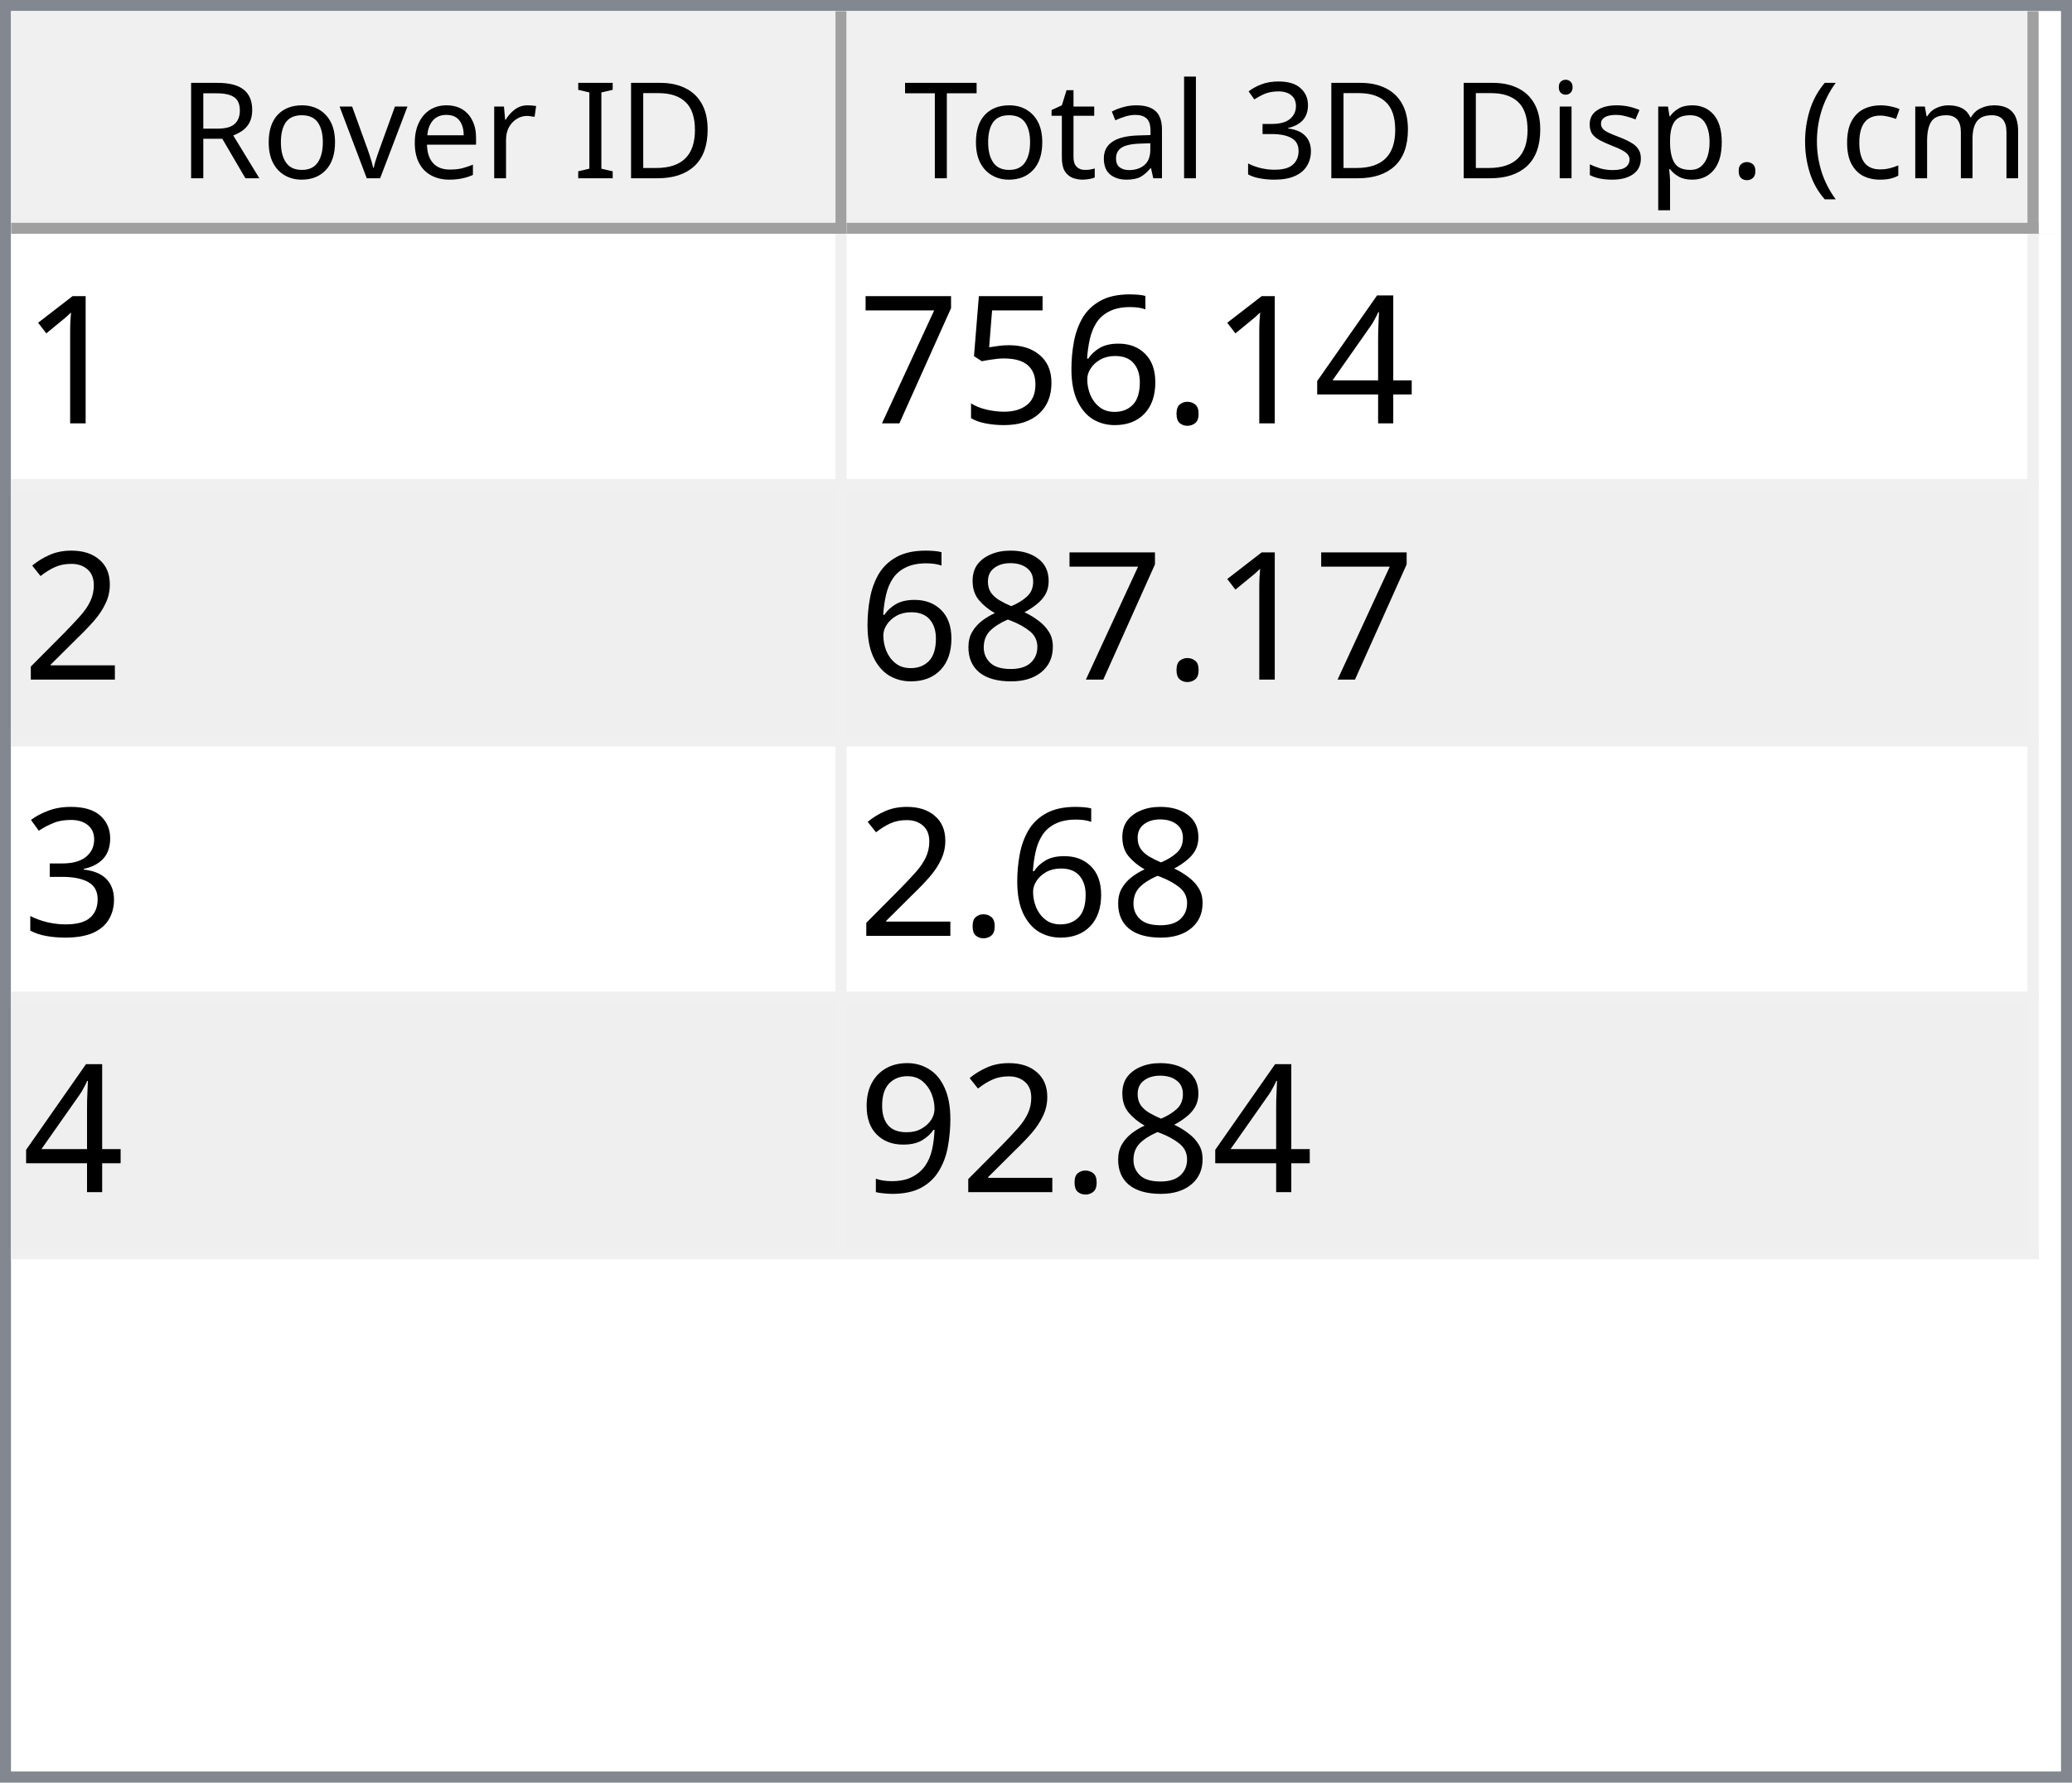
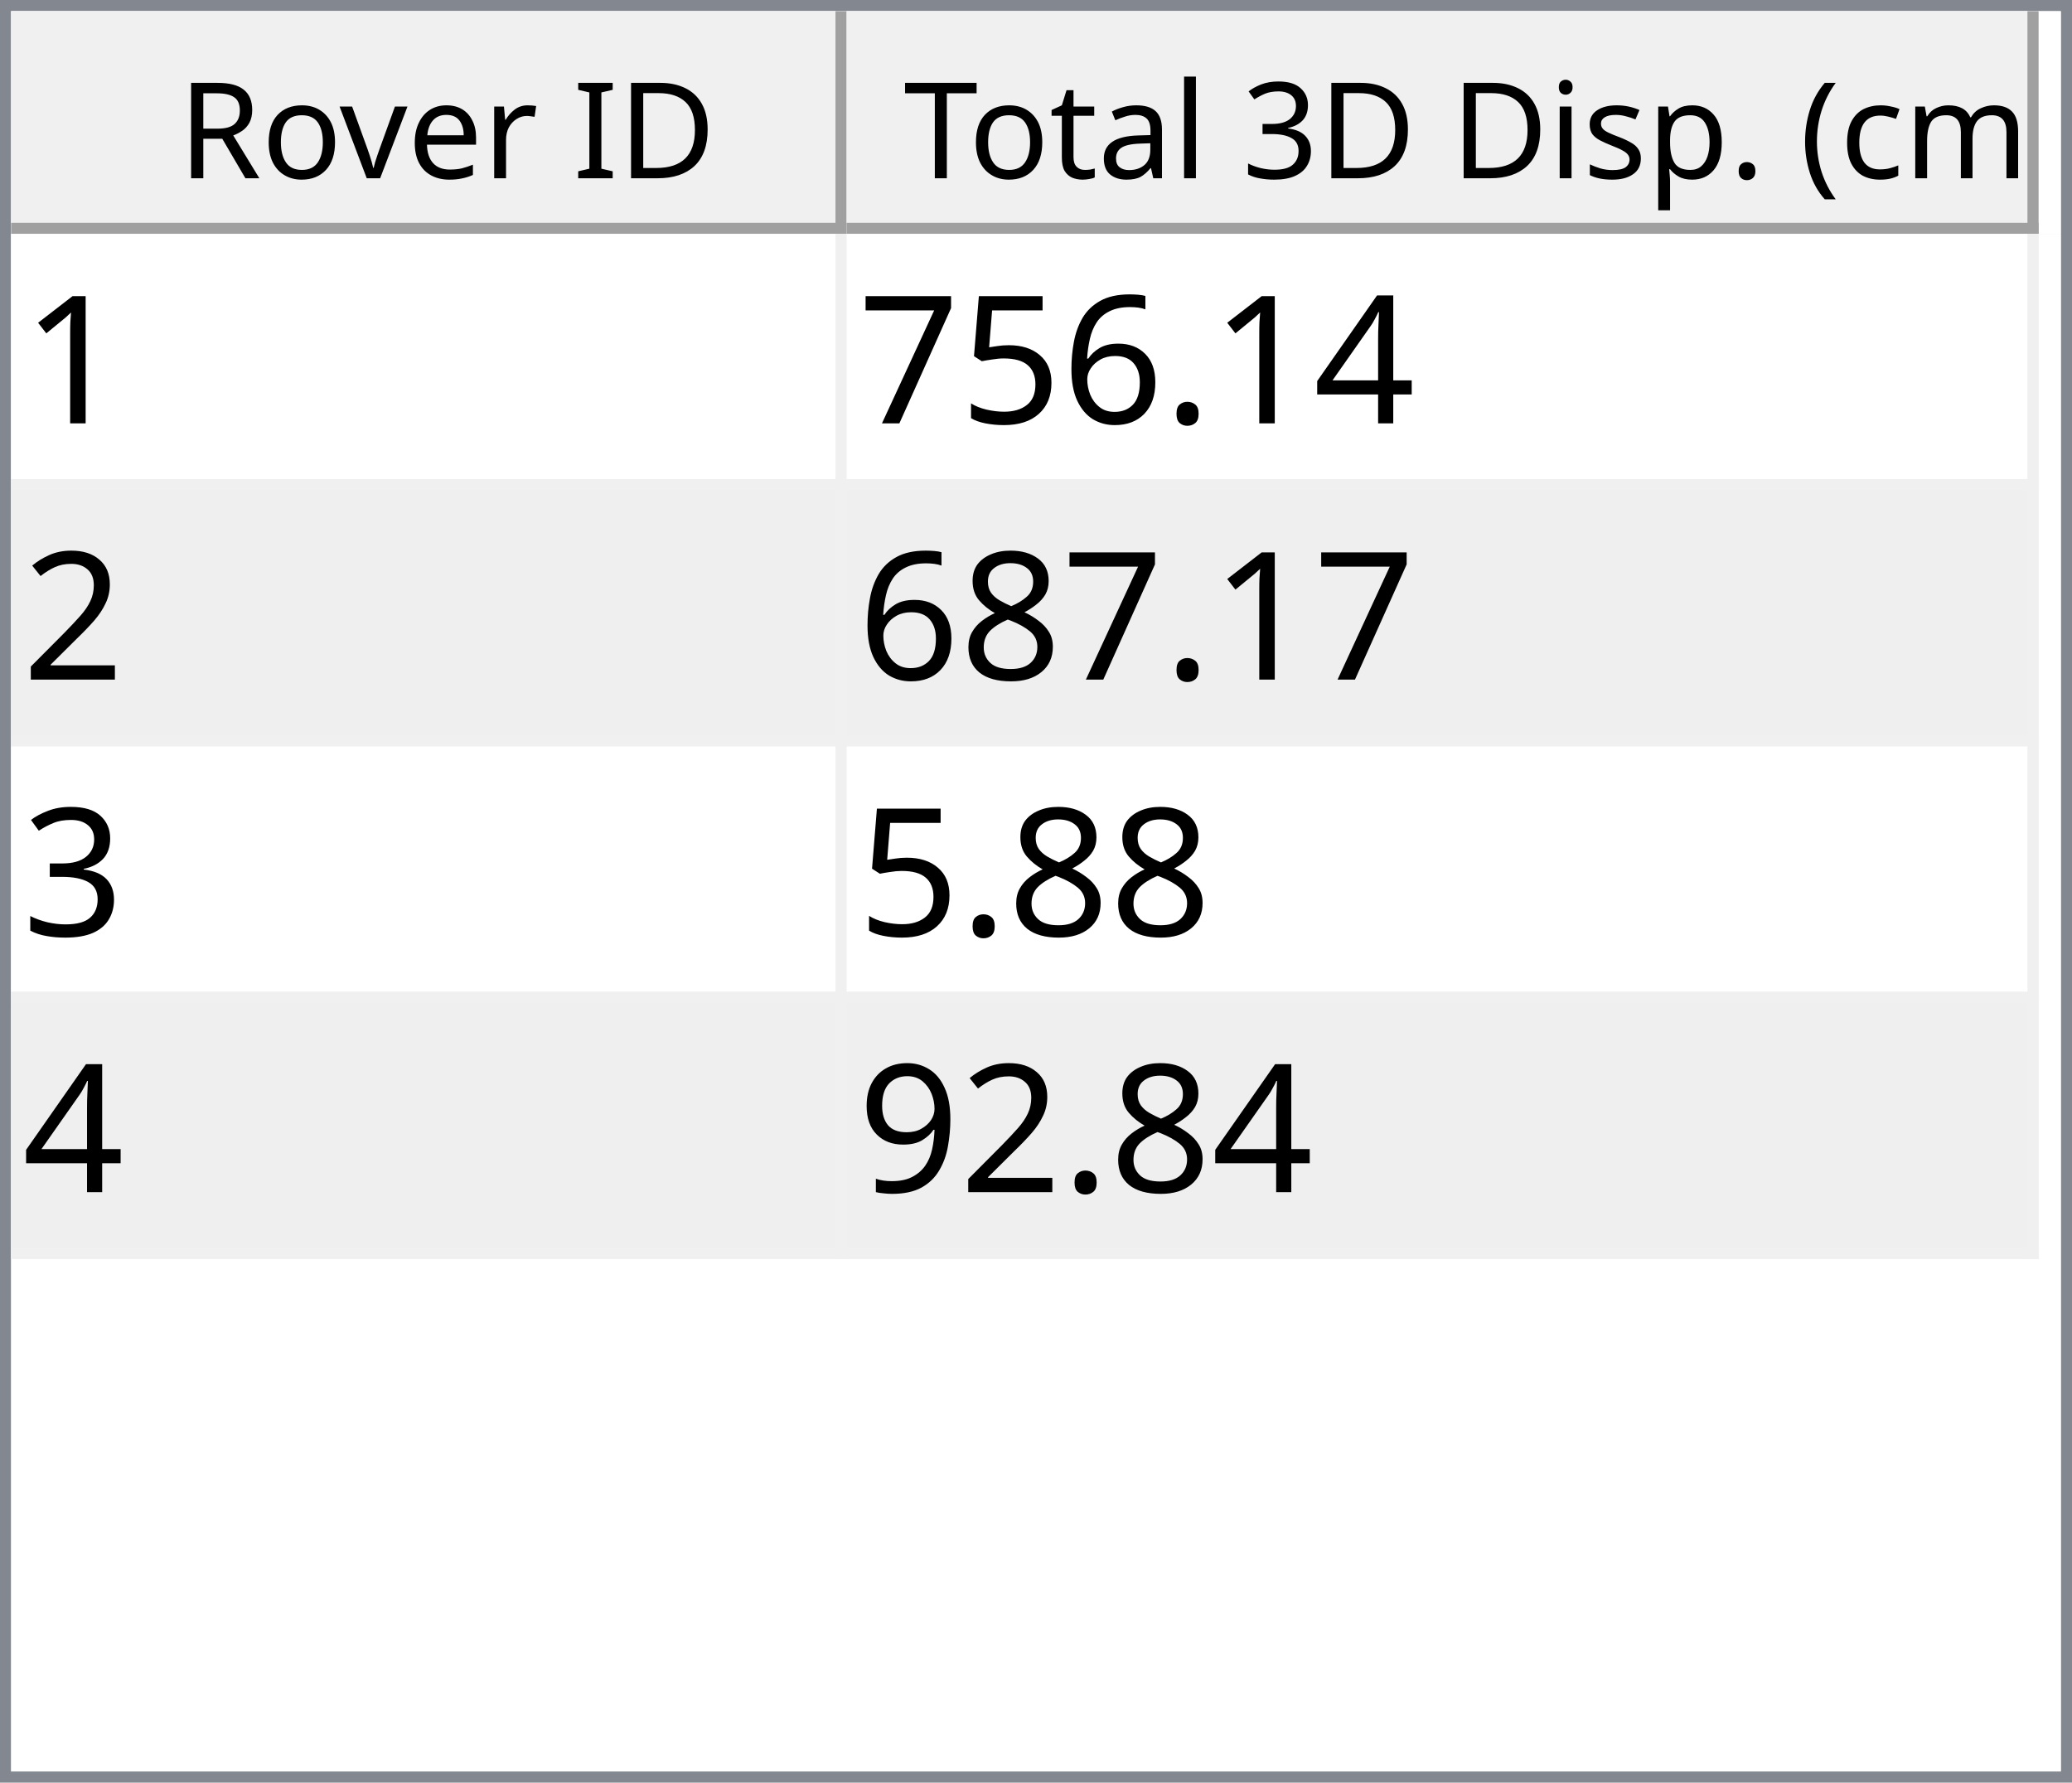
<svg xmlns="http://www.w3.org/2000/svg" style="fill-opacity:1; color-rendering:auto; color-interpolation:auto; text-rendering:auto; stroke:black; stroke-linecap:square; stroke-miterlimit:10; shape-rendering:auto; stroke-opacity:1; fill:black; stroke-dasharray:none; font-weight:normal; stroke-width:1; font-family:'Dialog'; font-style:normal; stroke-linejoin:miter; font-size:12px; stroke-dashoffset:0; image-rendering:auto;" width="186" height="160">
  <defs id="genericDefs" />
  <g>
    <defs id="defs1">
      <clipPath clipPathUnits="userSpaceOnUse" id="clipPath1">
        <path d="M0 0 L186 0 L186 160 L0 160 L0 0 Z" />
      </clipPath>
      <clipPath clipPathUnits="userSpaceOnUse" id="clipPath2">
        <path d="M0 0 L0 160 L186 160 L186 0 Z" />
      </clipPath>
      <clipPath clipPathUnits="userSpaceOnUse" id="clipPath3">
        <path d="M0 0 L0 20 L184 20 L184 0 Z" />
      </clipPath>
      <clipPath clipPathUnits="userSpaceOnUse" id="clipPath4">
        <path d="M0 0 L0 20 L75 20 L75 0 Z" />
      </clipPath>
      <clipPath clipPathUnits="userSpaceOnUse" id="clipPath5">
        <path d="M1 1 L1 19 L74 19 L74 1 Z" />
      </clipPath>
      <clipPath clipPathUnits="userSpaceOnUse" id="clipPath6">
        <path d="M0 0 L0 18 L73 18 L73 0 Z" />
      </clipPath>
      <clipPath clipPathUnits="userSpaceOnUse" id="clipPath7">
        <path d="M-0.5 -0.5 L-0.5 19.5 L74.5 19.5 L74.5 -0.5 Z" />
      </clipPath>
      <clipPath clipPathUnits="userSpaceOnUse" id="clipPath8">
        <path d="M0 0 L0 20 L107 20 L107 0 Z" />
      </clipPath>
      <clipPath clipPathUnits="userSpaceOnUse" id="clipPath9">
        <path d="M1 1 L1 19 L106 19 L106 1 Z" />
      </clipPath>
      <clipPath clipPathUnits="userSpaceOnUse" id="clipPath10">
        <path d="M0 0 L0 18 L105 18 L105 0 Z" />
      </clipPath>
      <clipPath clipPathUnits="userSpaceOnUse" id="clipPath11">
        <path d="M-0.5 -0.5 L-0.5 19.5 L106.5 19.5 L106.5 -0.5 Z" />
      </clipPath>
      <clipPath clipPathUnits="userSpaceOnUse" id="clipPath12">
        <path d="M0 0 L0 138 L184 138 L184 0 Z" />
      </clipPath>
      <clipPath clipPathUnits="userSpaceOnUse" id="clipPath13">
        <path d="M0 0 L0 92 L182 92 L182 0 Z" />
      </clipPath>
      <clipPath clipPathUnits="userSpaceOnUse" id="clipPath14">
        <path d="M-0.5 -0.5 L-0.5 91.5 L181.5 91.5 L181.5 -0.5 Z" />
      </clipPath>
      <clipPath clipPathUnits="userSpaceOnUse" id="clipPath15">
        <path d="M0 0 L0 22 L74 22 L74 0 Z" />
      </clipPath>
      <clipPath clipPathUnits="userSpaceOnUse" id="clipPath16">
        <path d="M0 0 L0 22 L106 22 L106 0 Z" />
      </clipPath>
      <font horiz-adv-x="64.551" id="font1">
        <font-face ascent="107.91" descent="25.098" units-per-em="100" style="font-style:normal; font-family:Segoe UI; font-weight:normal;" />
        <missing-glyph horiz-adv-x="64.551" d="M8.109 0 L8.109 68.266 L56.453 68.266 L56.453 0 L8.109 0 ZM15.328 7.234 L49.219 7.234 L49.219 61.031 L15.328 61.031 L15.328 7.234 Z" />
        <glyph unicode="D" horiz-adv-x="70.117" d="M9.188 0 L9.188 70.016 L28.516 70.016 Q65.531 70.016 65.531 35.891 Q65.531 19.672 55.25 9.836 Q44.969 0 27.734 0 L9.188 0 ZM17.391 62.594 L17.391 7.422 L27.828 7.422 Q41.609 7.422 49.273 14.797 Q56.938 22.172 56.938 35.688 Q56.938 62.594 28.328 62.594 L17.391 62.594 Z" />
        <glyph unicode="I" horiz-adv-x="26.611" d="M17.391 0 L9.188 0 L9.188 70.016 L17.391 70.016 L17.391 0 Z" />
        <glyph unicode=" " horiz-adv-x="27.393" d="" />
        <glyph unicode="r" horiz-adv-x="34.766" d="M34.188 41.891 Q32.078 43.5 28.125 43.5 Q23 43.5 19.555 38.672 Q16.109 33.844 16.109 25.484 L16.109 0 L8.109 0 L8.109 50 L16.109 50 L16.109 39.703 L16.312 39.703 Q18.016 44.969 21.531 47.922 Q25.047 50.875 29.391 50.875 Q32.516 50.875 34.188 50.203 L34.188 41.891 Z" />
        <glyph unicode="e" horiz-adv-x="52.295" d="M48.297 23 L12.984 23 Q13.188 14.656 17.484 10.109 Q21.781 5.562 29.297 5.562 Q37.75 5.562 44.828 11.141 L44.828 3.609 Q38.234 -1.172 27.391 -1.172 Q16.797 -1.172 10.742 5.641 Q4.688 12.453 4.688 24.812 Q4.688 36.469 11.305 43.82 Q17.922 51.172 27.734 51.172 Q37.547 51.172 42.922 44.828 Q48.297 38.484 48.297 27.203 L48.297 23 ZM40.094 29.781 Q40.047 36.719 36.75 40.578 Q33.453 44.438 27.594 44.438 Q21.922 44.438 17.969 40.383 Q14.016 36.328 13.094 29.781 L40.094 29.781 Z" />
        <glyph unicode="v" horiz-adv-x="47.9" d="M47.406 50 L27.484 0 L19.625 0 L0.688 50 L9.469 50 L22.172 13.672 Q23.578 9.672 23.922 6.688 L24.125 6.688 Q24.609 10.453 25.688 13.484 L38.969 50 L47.406 50 Z" />
        <glyph unicode="o" horiz-adv-x="58.594" d="M29 -1.172 Q17.922 -1.172 11.305 5.836 Q4.688 12.844 4.688 24.422 Q4.688 37.016 11.57 44.094 Q18.453 51.172 30.172 51.172 Q41.359 51.172 47.633 44.289 Q53.906 37.406 53.906 25.203 Q53.906 13.234 47.141 6.031 Q40.375 -1.172 29 -1.172 ZM29.594 44.438 Q21.875 44.438 17.383 39.188 Q12.891 33.938 12.891 24.703 Q12.891 15.828 17.43 10.695 Q21.969 5.562 29.594 5.562 Q37.359 5.562 41.531 10.594 Q45.703 15.625 45.703 24.906 Q45.703 34.281 41.531 39.359 Q37.359 44.438 29.594 44.438 Z" />
        <glyph unicode="R" horiz-adv-x="59.814" d="M59.375 0 L49.609 0 L37.891 19.625 Q36.281 22.359 34.766 24.289 Q33.25 26.219 31.664 27.438 Q30.078 28.656 28.25 29.219 Q26.422 29.781 24.125 29.781 L17.391 29.781 L17.391 0 L9.188 0 L9.188 70.016 L30.078 70.016 Q34.672 70.016 38.555 68.867 Q42.438 67.719 45.289 65.375 Q48.141 63.031 49.758 59.547 Q51.375 56.062 51.375 51.375 Q51.375 47.703 50.273 44.656 Q49.172 41.609 47.148 39.211 Q45.125 36.812 42.266 35.133 Q39.406 33.453 35.844 32.516 L35.844 32.328 Q37.594 31.547 38.891 30.547 Q40.188 29.547 41.359 28.18 Q42.531 26.812 43.68 25.078 Q44.828 23.344 46.234 21.047 L59.375 0 ZM17.391 62.594 L17.391 37.203 L28.516 37.203 Q31.594 37.203 34.203 38.133 Q36.812 39.062 38.719 40.797 Q40.625 42.531 41.703 45.047 Q42.781 47.562 42.781 50.688 Q42.781 56.297 39.141 59.445 Q35.5 62.594 28.609 62.594 L17.391 62.594 Z" />
        <glyph unicode=")" horiz-adv-x="30.176" d="M8.297 -15.922 L1.172 -15.922 Q16.406 2.344 16.406 26.812 Q16.406 51.469 1.078 70.016 L8.297 70.016 Q23.531 52.156 23.531 26.703 Q23.531 1.375 8.297 -15.922 Z" />
        <glyph unicode="m" horiz-adv-x="86.133" d="M79.109 0 L71.094 0 L71.094 28.719 Q71.094 37.016 68.531 40.727 Q65.969 44.438 59.906 44.438 Q54.781 44.438 51.195 39.75 Q47.609 35.062 47.609 28.516 L47.609 0 L39.594 0 L39.594 29.688 Q39.594 44.438 28.219 44.438 Q22.953 44.438 19.531 40.016 Q16.109 35.594 16.109 28.516 L16.109 0 L8.109 0 L8.109 50 L16.109 50 L16.109 42.094 L16.312 42.094 Q21.625 51.172 31.844 51.172 Q36.969 51.172 40.773 48.312 Q44.578 45.453 46 40.828 Q51.562 51.172 62.594 51.172 Q79.109 51.172 79.109 30.812 L79.109 0 Z" />
        <glyph unicode="c" horiz-adv-x="46.191" d="M42.188 2.297 Q36.422 -1.172 28.516 -1.172 Q17.828 -1.172 11.258 5.789 Q4.688 12.75 4.688 23.828 Q4.688 36.188 11.766 43.68 Q18.844 51.172 30.672 51.172 Q37.25 51.172 42.281 48.734 L42.281 40.531 Q36.719 44.438 30.375 44.438 Q22.703 44.438 17.797 38.945 Q12.891 33.453 12.891 24.516 Q12.891 15.719 17.508 10.641 Q22.125 5.562 29.891 5.562 Q36.422 5.562 42.188 9.906 L42.188 2.297 Z" />
        <glyph unicode="(" horiz-adv-x="30.176" d="M29.109 -15.922 L21.969 -15.922 Q6.844 1.375 6.844 26.703 Q6.844 52.156 21.969 70.016 L29.203 70.016 Q13.875 51.469 13.875 26.812 Q13.875 2.344 29.109 -15.922 Z" />
        <glyph unicode="." horiz-adv-x="21.68" d="M10.891 -1.078 Q8.641 -1.078 7.055 0.539 Q5.469 2.156 5.469 4.391 Q5.469 6.641 7.055 8.273 Q8.641 9.906 10.891 9.906 Q13.188 9.906 14.797 8.273 Q16.406 6.641 16.406 4.391 Q16.406 2.156 14.797 0.539 Q13.188 -1.078 10.891 -1.078 Z" />
        <glyph unicode="p" horiz-adv-x="58.789" d="M16.312 7.234 L16.109 7.234 L16.109 -23 L8.109 -23 L8.109 50 L16.109 50 L16.109 41.219 L16.312 41.219 Q22.219 51.172 33.594 51.172 Q43.266 51.172 48.688 44.461 Q54.109 37.75 54.109 26.469 Q54.109 13.922 48 6.375 Q41.891 -1.172 31.297 -1.172 Q21.578 -1.172 16.312 7.234 ZM16.109 27.391 L16.109 20.406 Q16.109 14.203 20.141 9.883 Q24.172 5.562 30.375 5.562 Q37.641 5.562 41.773 11.133 Q45.906 16.703 45.906 26.609 Q45.906 34.969 42.047 39.703 Q38.188 44.438 31.594 44.438 Q24.609 44.438 20.359 39.578 Q16.109 34.719 16.109 27.391 Z" />
        <glyph unicode="s" horiz-adv-x="42.432" d="M5.078 1.812 L5.078 10.406 Q11.625 5.562 19.484 5.562 Q30.031 5.562 30.031 12.594 Q30.031 14.594 29.125 15.992 Q28.219 17.391 26.68 18.461 Q25.141 19.531 23.07 20.383 Q21 21.234 18.609 22.172 Q15.281 23.484 12.766 24.828 Q10.25 26.172 8.57 27.859 Q6.891 29.547 6.031 31.695 Q5.172 33.844 5.172 36.719 Q5.172 40.234 6.789 42.945 Q8.406 45.656 11.086 47.484 Q13.766 49.312 17.211 50.242 Q20.656 51.172 24.312 51.172 Q30.812 51.172 35.938 48.922 L35.938 40.828 Q30.422 44.438 23.25 44.438 Q21 44.438 19.195 43.922 Q17.391 43.406 16.094 42.477 Q14.797 41.547 14.086 40.258 Q13.375 38.969 13.375 37.406 Q13.375 35.453 14.086 34.133 Q14.797 32.812 16.164 31.789 Q17.531 30.766 19.484 29.938 Q21.438 29.109 23.922 28.125 Q27.25 26.859 29.883 25.516 Q32.516 24.172 34.375 22.484 Q36.234 20.797 37.234 18.602 Q38.234 16.406 38.234 13.375 Q38.234 9.672 36.602 6.938 Q34.969 4.203 32.234 2.398 Q29.5 0.594 25.93 -0.289 Q22.359 -1.172 18.453 -1.172 Q10.75 -1.172 5.078 1.812 Z" />
        <glyph unicode="i" horiz-adv-x="24.219" d="M12.203 62.703 Q10.062 62.703 8.547 64.164 Q7.031 65.625 7.031 67.875 Q7.031 70.125 8.547 71.609 Q10.062 73.094 12.203 73.094 Q14.406 73.094 15.945 71.609 Q17.484 70.125 17.484 67.875 Q17.484 65.719 15.945 64.211 Q14.406 62.703 12.203 62.703 ZM16.109 0 L8.109 0 L8.109 50 L16.109 50 L16.109 0 Z" />
        <glyph unicode="3" horiz-adv-x="53.906" d="M46.531 19.828 Q46.531 15.094 44.75 11.211 Q42.969 7.328 39.719 4.57 Q36.469 1.812 31.93 0.297 Q27.391 -1.219 21.922 -1.219 Q11.922 -1.219 6 2.594 L6 11.188 Q13.094 5.609 22.219 5.609 Q25.875 5.609 28.828 6.539 Q31.781 7.469 33.906 9.227 Q36.031 10.984 37.18 13.477 Q38.328 15.969 38.328 19.094 Q38.328 32.812 18.797 32.812 L12.984 32.812 L12.984 39.594 L18.5 39.594 Q35.797 39.594 35.797 52.484 Q35.797 64.406 22.609 64.406 Q15.188 64.406 8.688 59.422 L8.688 67.188 Q15.375 71.188 24.609 71.188 Q29 71.188 32.57 69.969 Q36.141 68.75 38.68 66.555 Q41.219 64.359 42.609 61.281 Q44 58.203 44 54.5 Q44 40.672 30.031 36.719 L30.031 36.531 Q33.594 36.141 36.625 34.797 Q39.656 33.453 41.852 31.305 Q44.047 29.156 45.289 26.25 Q46.531 23.344 46.531 19.828 Z" />
        <glyph unicode="l" horiz-adv-x="24.219" d="M16.109 0 L8.109 0 L8.109 74.031 L16.109 74.031 L16.109 0 Z" />
        <glyph unicode="a" horiz-adv-x="50.879" d="M43.891 0 L35.891 0 L35.891 7.812 L35.688 7.812 Q30.469 -1.172 20.312 -1.172 Q12.844 -1.172 8.617 2.781 Q4.391 6.734 4.391 13.281 Q4.391 27.297 20.906 29.594 L35.891 31.688 Q35.891 44.438 25.594 44.438 Q16.547 44.438 9.281 38.281 L9.281 46.484 Q16.656 51.172 26.266 51.172 Q43.891 51.172 43.891 32.516 L43.891 0 ZM35.891 25.297 L23.828 23.641 Q18.266 22.859 15.43 20.875 Q12.594 18.891 12.594 13.875 Q12.594 10.203 15.211 7.883 Q17.828 5.562 22.172 5.562 Q28.125 5.562 32.008 9.742 Q35.891 13.922 35.891 20.312 L35.891 25.297 Z" />
        <glyph unicode="t" horiz-adv-x="33.887" d="M31.297 0.484 Q28.469 -1.078 23.828 -1.078 Q10.688 -1.078 10.688 13.578 L10.688 43.172 L2.094 43.172 L2.094 50 L10.688 50 L10.688 62.203 L18.703 64.797 L18.703 50 L31.297 50 L31.297 43.172 L18.703 43.172 L18.703 14.984 Q18.703 9.969 20.414 7.82 Q22.125 5.672 26.078 5.672 Q29.109 5.672 31.297 7.328 L31.297 0.484 Z" />
        <glyph unicode="T" horiz-adv-x="52.393" d="M50.594 62.594 L30.375 62.594 L30.375 0 L22.172 0 L22.172 62.594 L2 62.594 L2 70.016 L50.594 70.016 L50.594 62.594 Z" />
      </font>
      <font horiz-adv-x="75.0" id="font2">
        <font-face ascent="100.537" descent="21.973" units-per-em="100" style="font-style:normal; font-family:sans-serif; font-weight:normal;" />
        <missing-glyph horiz-adv-x="75.0" d="M12.5 0 L12.5 62.5 L62.5 62.5 L62.5 0 L12.5 0 ZM14.062 1.562 L60.938 1.562 L60.938 60.938 L14.062 60.938 L14.062 1.562 Z" />
        <glyph unicode="1" horiz-adv-x="55.615" d="M37.25 0 L28.469 0 L28.469 56 Q25.297 52.984 20.141 49.953 Q14.984 46.922 10.891 45.406 L10.891 53.906 Q18.266 57.375 23.781 62.305 Q29.297 67.234 31.594 71.875 L37.25 71.875 L37.25 0 Z" />
        <glyph unicode="4" horiz-adv-x="55.615" d="M32.328 0 L32.328 17.141 L1.266 17.141 L1.266 25.203 L33.938 71.578 L41.109 71.578 L41.109 25.203 L50.781 25.203 L50.781 17.141 L41.109 17.141 L41.109 0 L32.328 0 ZM32.328 25.203 L32.328 57.469 L9.906 25.203 L32.328 25.203 Z" />
        <glyph unicode="." horiz-adv-x="27.783" d="M9.078 0 L9.078 10.016 L19.094 10.016 L19.094 0 L9.078 0 Z" />
        <glyph unicode="6" horiz-adv-x="55.615" d="M49.75 54.047 L41.016 53.375 Q39.844 58.547 37.703 60.891 Q34.125 64.656 28.906 64.656 Q24.703 64.656 21.531 62.312 Q17.391 59.281 14.992 53.469 Q12.594 47.656 12.5 36.922 Q15.672 41.75 20.266 44.094 Q24.859 46.438 29.891 46.438 Q38.672 46.438 44.852 39.969 Q51.031 33.5 51.031 23.25 Q51.031 16.5 48.125 10.719 Q45.219 4.938 40.141 1.859 Q35.062 -1.219 28.609 -1.219 Q17.625 -1.219 10.695 6.859 Q3.766 14.938 3.766 33.5 Q3.766 54.25 11.422 63.672 Q18.109 71.875 29.438 71.875 Q37.891 71.875 43.289 67.141 Q48.688 62.406 49.75 54.047 ZM13.875 23.188 Q13.875 18.656 15.797 14.508 Q17.719 10.359 21.188 8.18 Q24.656 6 28.469 6 Q34.031 6 38.039 10.492 Q42.047 14.984 42.047 22.703 Q42.047 30.125 38.086 34.398 Q34.125 38.672 28.125 38.672 Q22.172 38.672 18.023 34.398 Q13.875 30.125 13.875 23.188 Z" />
        <glyph unicode="5" horiz-adv-x="55.615" d="M4.156 18.75 L13.375 19.531 Q14.406 12.797 18.141 9.398 Q21.875 6 27.156 6 Q33.5 6 37.891 10.789 Q42.281 15.578 42.281 23.484 Q42.281 31 38.062 35.352 Q33.844 39.703 27 39.703 Q22.75 39.703 19.336 37.773 Q15.922 35.844 13.969 32.766 L5.719 33.844 L12.641 70.609 L48.25 70.609 L48.25 62.203 L19.672 62.203 L15.828 42.969 Q22.266 47.469 29.344 47.469 Q38.719 47.469 45.164 40.969 Q51.609 34.469 51.609 24.266 Q51.609 14.547 45.953 7.469 Q39.062 -1.219 27.156 -1.219 Q17.391 -1.219 11.211 4.25 Q5.031 9.719 4.156 18.75 Z" />
        <glyph unicode="7" horiz-adv-x="55.615" d="M4.734 62.203 L4.734 70.656 L51.078 70.656 L51.078 63.812 Q44.234 56.547 37.523 44.484 Q30.812 32.422 27.156 19.672 Q24.516 10.688 23.781 0 L14.75 0 Q14.891 8.453 18.062 20.414 Q21.234 32.375 27.172 43.484 Q33.109 54.594 39.797 62.203 L4.734 62.203 Z" />
        <glyph unicode="2" horiz-adv-x="55.615" d="M50.344 8.453 L50.344 0 L3.031 0 Q2.938 3.172 4.047 6.109 Q5.859 10.938 9.836 15.625 Q13.812 20.312 21.344 26.469 Q33.016 36.031 37.117 41.625 Q41.219 47.219 41.219 52.203 Q41.219 57.422 37.477 61.008 Q33.734 64.594 27.734 64.594 Q21.391 64.594 17.578 60.789 Q13.766 56.984 13.719 50.25 L4.688 51.172 Q5.609 61.281 11.664 66.578 Q17.719 71.875 27.938 71.875 Q38.234 71.875 44.242 66.164 Q50.25 60.453 50.25 52 Q50.25 47.703 48.492 43.555 Q46.734 39.406 42.656 34.812 Q38.578 30.219 29.109 22.219 Q21.188 15.578 18.945 13.211 Q16.703 10.844 15.234 8.453 L50.344 8.453 Z" />
        <glyph unicode="8" horiz-adv-x="55.615" d="M17.672 38.812 Q12.203 40.828 9.57 44.539 Q6.938 48.25 6.938 53.422 Q6.938 61.234 12.555 66.555 Q18.172 71.875 27.484 71.875 Q36.859 71.875 42.578 66.43 Q48.297 60.984 48.297 53.172 Q48.297 48.188 45.68 44.508 Q43.062 40.828 37.75 38.812 Q44.344 36.672 47.781 31.883 Q51.219 27.094 51.219 20.453 Q51.219 11.281 44.727 5.031 Q38.234 -1.219 27.641 -1.219 Q17.047 -1.219 10.547 5.055 Q4.047 11.328 4.047 20.703 Q4.047 27.688 7.594 32.398 Q11.141 37.109 17.672 38.812 ZM15.922 53.719 Q15.922 48.641 19.195 45.414 Q22.469 42.188 27.688 42.188 Q32.766 42.188 36.016 45.383 Q39.266 48.578 39.266 53.219 Q39.266 58.062 35.914 61.359 Q32.562 64.656 27.594 64.656 Q22.562 64.656 19.242 61.43 Q15.922 58.203 15.922 53.719 ZM13.094 20.656 Q13.094 16.891 14.875 13.375 Q16.656 9.859 20.172 7.93 Q23.688 6 27.734 6 Q34.031 6 38.133 10.055 Q42.234 14.109 42.234 20.359 Q42.234 26.703 38.016 30.859 Q33.797 35.016 27.438 35.016 Q21.234 35.016 17.164 30.914 Q13.094 26.812 13.094 20.656 Z" />
        <glyph unicode="3" horiz-adv-x="55.615" d="M4.203 18.891 L12.984 20.062 Q14.5 12.594 18.141 9.297 Q21.781 6 27 6 Q33.203 6 37.477 10.297 Q41.75 14.594 41.75 20.953 Q41.75 27 37.797 30.93 Q33.844 34.859 27.734 34.859 Q25.25 34.859 21.531 33.891 L22.516 41.609 Q23.391 41.5 23.922 41.5 Q29.547 41.5 34.039 44.43 Q38.531 47.359 38.531 53.469 Q38.531 58.297 35.258 61.477 Q31.984 64.656 26.812 64.656 Q21.688 64.656 18.266 61.43 Q14.844 58.203 13.875 51.766 L5.078 53.328 Q6.688 62.156 12.398 67.016 Q18.109 71.875 26.609 71.875 Q32.469 71.875 37.398 69.359 Q42.328 66.844 44.945 62.5 Q47.562 58.156 47.562 53.266 Q47.562 48.641 45.07 44.828 Q42.578 41.016 37.703 38.766 Q44.047 37.312 47.562 32.695 Q51.078 28.078 51.078 21.141 Q51.078 11.766 44.242 5.25 Q37.406 -1.266 26.953 -1.266 Q17.531 -1.266 11.305 4.352 Q5.078 9.969 4.203 18.891 Z" />
        <glyph unicode="9" horiz-adv-x="55.615" d="M5.469 16.547 L13.922 17.328 Q14.984 11.375 18.016 8.688 Q21.047 6 25.781 6 Q29.828 6 32.883 7.859 Q35.938 9.719 37.891 12.82 Q39.844 15.922 41.164 21.195 Q42.484 26.469 42.484 31.938 Q42.484 32.516 42.438 33.688 Q39.797 29.5 35.234 26.883 Q30.672 24.266 25.344 24.266 Q16.453 24.266 10.305 30.711 Q4.156 37.156 4.156 47.703 Q4.156 58.594 10.578 65.234 Q17 71.875 26.656 71.875 Q33.641 71.875 39.43 68.117 Q45.219 64.359 48.219 57.398 Q51.219 50.438 51.219 37.25 Q51.219 23.531 48.242 15.406 Q45.266 7.281 39.383 3.031 Q33.5 -1.219 25.594 -1.219 Q17.188 -1.219 11.867 3.445 Q6.547 8.109 5.469 16.547 ZM41.453 48.141 Q41.453 55.719 37.43 60.156 Q33.406 64.594 27.734 64.594 Q21.875 64.594 17.531 59.812 Q13.188 55.031 13.188 47.406 Q13.188 40.578 17.312 36.305 Q21.438 32.031 27.484 32.031 Q33.594 32.031 37.523 36.305 Q41.453 40.578 41.453 48.141 Z" />
      </font>
    </defs>
    <g style="fill:white; stroke:white;">
      <rect x="0" y="0" width="186" style="clip-path:url(#clipPath1); stroke:none;" height="160" />
    </g>
    <g style="fill:white; text-rendering:optimizeSpeed; color-rendering:optimizeSpeed; image-rendering:optimizeSpeed; shape-rendering:crispEdges; stroke:white; color-interpolation:sRGB;">
      <rect x="0" width="186" height="160" y="0" style="stroke:none;" />
      <path style="stroke:none;" d="M0 160 L186 160 L186 0 L0 0 Z" />
    </g>
    <g style="fill:rgb(240,240,240); font-family:'Segoe UI'; stroke:rgb(240,240,240);">
      <rect x="0" y="0" width="186" style="clip-path:url(#clipPath2); stroke:none;" height="160" />
    </g>
    <g style="fill:rgb(130,135,144); font-family:'Segoe UI'; stroke:rgb(130,135,144);">
      <path d="M0 0 L186 0 L186 160 L0 160 L0 0 ZM1 1 L185 1 L185 159 L1 159 L1 1 Z" style="fill-rule:evenodd; clip-path:url(#clipPath2); stroke:none;" />
    </g>
    <g style="fill:white; font-family:'Segoe UI'; stroke:white;" transform="translate(1,1)">
      <rect x="0" y="0" width="184" style="clip-path:url(#clipPath3); stroke:none;" height="20" />
    </g>
    <g style="fill:rgb(240,240,240); font-family:'Segoe UI'; stroke:rgb(240,240,240);" transform="translate(1,1)">
      <rect x="0" y="0" width="75" style="clip-path:url(#clipPath4); stroke:none;" height="20" />
    </g>
    <g style="font-family:'Segoe UI';" transform="translate(2,2)">
      <text x="14" xml:space="preserve" y="14" style="clip-path:url(#clipPath6); stroke:none;">Rover ID</text>
    </g>
    <g style="fill:rgb(160,160,160); font-family:'Segoe UI'; stroke:rgb(160,160,160); stroke-linejoin:bevel;" transform="translate(1.5,1.5)">
      <line x1="74" x2="74" y1="0" style="fill:none; clip-path:url(#clipPath7);" y2="19" />
    </g>
    <g style="fill:rgb(160,160,160); font-family:'Segoe UI'; stroke:rgb(160,160,160); stroke-linejoin:bevel;" transform="matrix(1,0,0,1,1,1) translate(0.5,0.5)">
      <line x1="0" x2="74" y1="19" style="fill:none; clip-path:url(#clipPath7);" y2="19" />
    </g>
    <g style="fill:rgb(240,240,240); font-family:'Segoe UI'; stroke:rgb(240,240,240);" transform="translate(76,1)">
      <rect x="0" y="0" width="107" style="clip-path:url(#clipPath8); stroke:none;" height="20" />
    </g>
    <g style="font-family:'Segoe UI';" transform="translate(77,2)">
      <text x="1" xml:space="preserve" y="14" style="clip-path:url(#clipPath10); stroke:none;"> Total 3D Disp. (cm)</text>
    </g>
    <g style="fill:rgb(160,160,160); font-family:'Segoe UI'; stroke:rgb(160,160,160); stroke-linejoin:bevel;" transform="translate(76.5,1.5)">
      <line x1="106" x2="106" y1="0" style="fill:none; clip-path:url(#clipPath11);" y2="19" />
    </g>
    <g style="fill:rgb(160,160,160); font-family:'Segoe UI'; stroke:rgb(160,160,160); stroke-linejoin:bevel;" transform="matrix(1,0,0,1,76,1) translate(0.5,0.5)">
      <line x1="0" x2="106" y1="19" style="fill:none; clip-path:url(#clipPath11);" y2="19" />
    </g>
    <g style="fill:white; font-family:'Segoe UI'; stroke:white;" transform="translate(1,21)">
      <rect x="0" y="0" width="184" style="clip-path:url(#clipPath12); stroke:none;" height="138" />
    </g>
    <g style="fill:rgb(240,240,240); font-size:16px; font-family:sans-serif; stroke:rgb(240,240,240);" transform="translate(1,21)">
      <rect x="0" y="0" width="182" style="clip-path:url(#clipPath13); stroke:none;" height="92" />
      <line transform="translate(0.5,0.5)" x1="0" x2="181" y1="22" style="clip-path:url(#clipPath14); fill:none; stroke-linejoin:bevel;" y2="22" />
    </g>
    <g transform="matrix(1,0,0,1,1,21) translate(0.5,0.5)" style="fill:rgb(240,240,240); font-size:16px; font-family:sans-serif; stroke:rgb(240,240,240); stroke-linejoin:bevel;">
      <line x1="0" x2="181" y1="45" style="fill:none; clip-path:url(#clipPath14);" y2="45" />
    </g>
    <g transform="matrix(1,0,0,1,1,21) translate(0.5,0.5)" style="fill:rgb(240,240,240); font-size:16px; font-family:sans-serif; stroke:rgb(240,240,240); stroke-linejoin:bevel;">
      <line x1="0" x2="181" y1="68" style="fill:none; clip-path:url(#clipPath14);" y2="68" />
    </g>
    <g transform="matrix(1,0,0,1,1,21) translate(0.5,0.5)" style="fill:rgb(240,240,240); font-size:16px; font-family:sans-serif; stroke:rgb(240,240,240); stroke-linejoin:bevel;">
      <line x1="0" x2="181" y1="91" style="fill:none; clip-path:url(#clipPath14);" y2="91" />
    </g>
    <g transform="matrix(1,0,0,1,1,21) translate(0.5,0.5)" style="fill:rgb(240,240,240); font-size:16px; font-family:sans-serif; stroke:rgb(240,240,240); stroke-linejoin:bevel;">
      <line x1="74" x2="74" y1="0" style="fill:none; clip-path:url(#clipPath14);" y2="91" />
    </g>
    <g transform="matrix(1,0,0,1,1,21) translate(0.5,0.5)" style="fill:rgb(240,240,240); font-size:16px; font-family:sans-serif; stroke:rgb(240,240,240); stroke-linejoin:bevel;">
      <line x1="181" x2="181" y1="0" style="fill:none; clip-path:url(#clipPath14);" y2="91" />
    </g>
    <g style="fill:white; font-size:16px; font-family:sans-serif; stroke:white;" transform="matrix(1,0,0,1,1,21)">
      <rect x="0" y="0" width="74" style="clip-path:url(#clipPath15); stroke:none;" height="22" />
      <text x="1" y="17" style="fill:black; clip-path:url(#clipPath15); stroke:none;" xml:space="preserve">1</text>
    </g>
    <g style="fill:white; font-size:16px; font-family:sans-serif; stroke:white;" transform="matrix(1,0,0,1,1,21) translate(75,0)">
      <rect x="0" y="0" width="106" style="clip-path:url(#clipPath16); stroke:none;" height="22" />
      <text x="1" y="17" style="fill:black; clip-path:url(#clipPath16); stroke:none;" xml:space="preserve">756.14</text>
    </g>
    <g style="fill:rgb(239,239,239); font-size:16px; font-family:sans-serif; stroke:rgb(239,239,239);" transform="matrix(1,0,0,1,1,21) translate(0,23)">
      <rect x="0" y="0" width="74" style="clip-path:url(#clipPath15); stroke:none;" height="22" />
      <text x="1" y="17" style="fill:black; clip-path:url(#clipPath15); stroke:none;" xml:space="preserve">2</text>
    </g>
    <g style="fill:rgb(239,239,239); font-size:16px; font-family:sans-serif; stroke:rgb(239,239,239);" transform="matrix(1,0,0,1,1,21) translate(75,23)">
      <rect x="0" y="0" width="106" style="clip-path:url(#clipPath16); stroke:none;" height="22" />
      <text x="1" y="17" style="fill:black; clip-path:url(#clipPath16); stroke:none;" xml:space="preserve">687.17</text>
    </g>
    <g style="fill:white; font-size:16px; font-family:sans-serif; stroke:white;" transform="matrix(1,0,0,1,1,21) translate(0,46)">
      <rect x="0" y="0" width="74" style="clip-path:url(#clipPath15); stroke:none;" height="22" />
      <text x="1" y="17" style="fill:black; clip-path:url(#clipPath15); stroke:none;" xml:space="preserve">3</text>
    </g>
    <g style="fill:white; font-size:16px; font-family:sans-serif; stroke:white;" transform="matrix(1,0,0,1,1,21) translate(75,46)">
      <rect x="0" y="0" width="106" style="clip-path:url(#clipPath16); stroke:none;" height="22" />
-       <text x="1" y="17" style="fill:black; clip-path:url(#clipPath16); stroke:none;" xml:space="preserve">2.68</text>
+       <text x="1" y="17" style="fill:black; clip-path:url(#clipPath16); stroke:none;" xml:space="preserve">5.88</text>
    </g>
    <g style="fill:rgb(239,239,239); font-size:16px; font-family:sans-serif; stroke:rgb(239,239,239);" transform="matrix(1,0,0,1,1,21) translate(0,69)">
      <rect x="0" y="0" width="74" style="clip-path:url(#clipPath15); stroke:none;" height="22" />
      <text x="1" y="17" style="fill:black; clip-path:url(#clipPath15); stroke:none;" xml:space="preserve">4</text>
    </g>
    <g style="fill:rgb(239,239,239); font-size:16px; font-family:sans-serif; stroke:rgb(239,239,239);" transform="matrix(1,0,0,1,1,21) translate(75,69)">
      <rect x="0" y="0" width="106" style="clip-path:url(#clipPath16); stroke:none;" height="22" />
      <text x="1" y="17" style="fill:black; clip-path:url(#clipPath16); stroke:none;" xml:space="preserve">92.84</text>
    </g>
  </g>
</svg>
